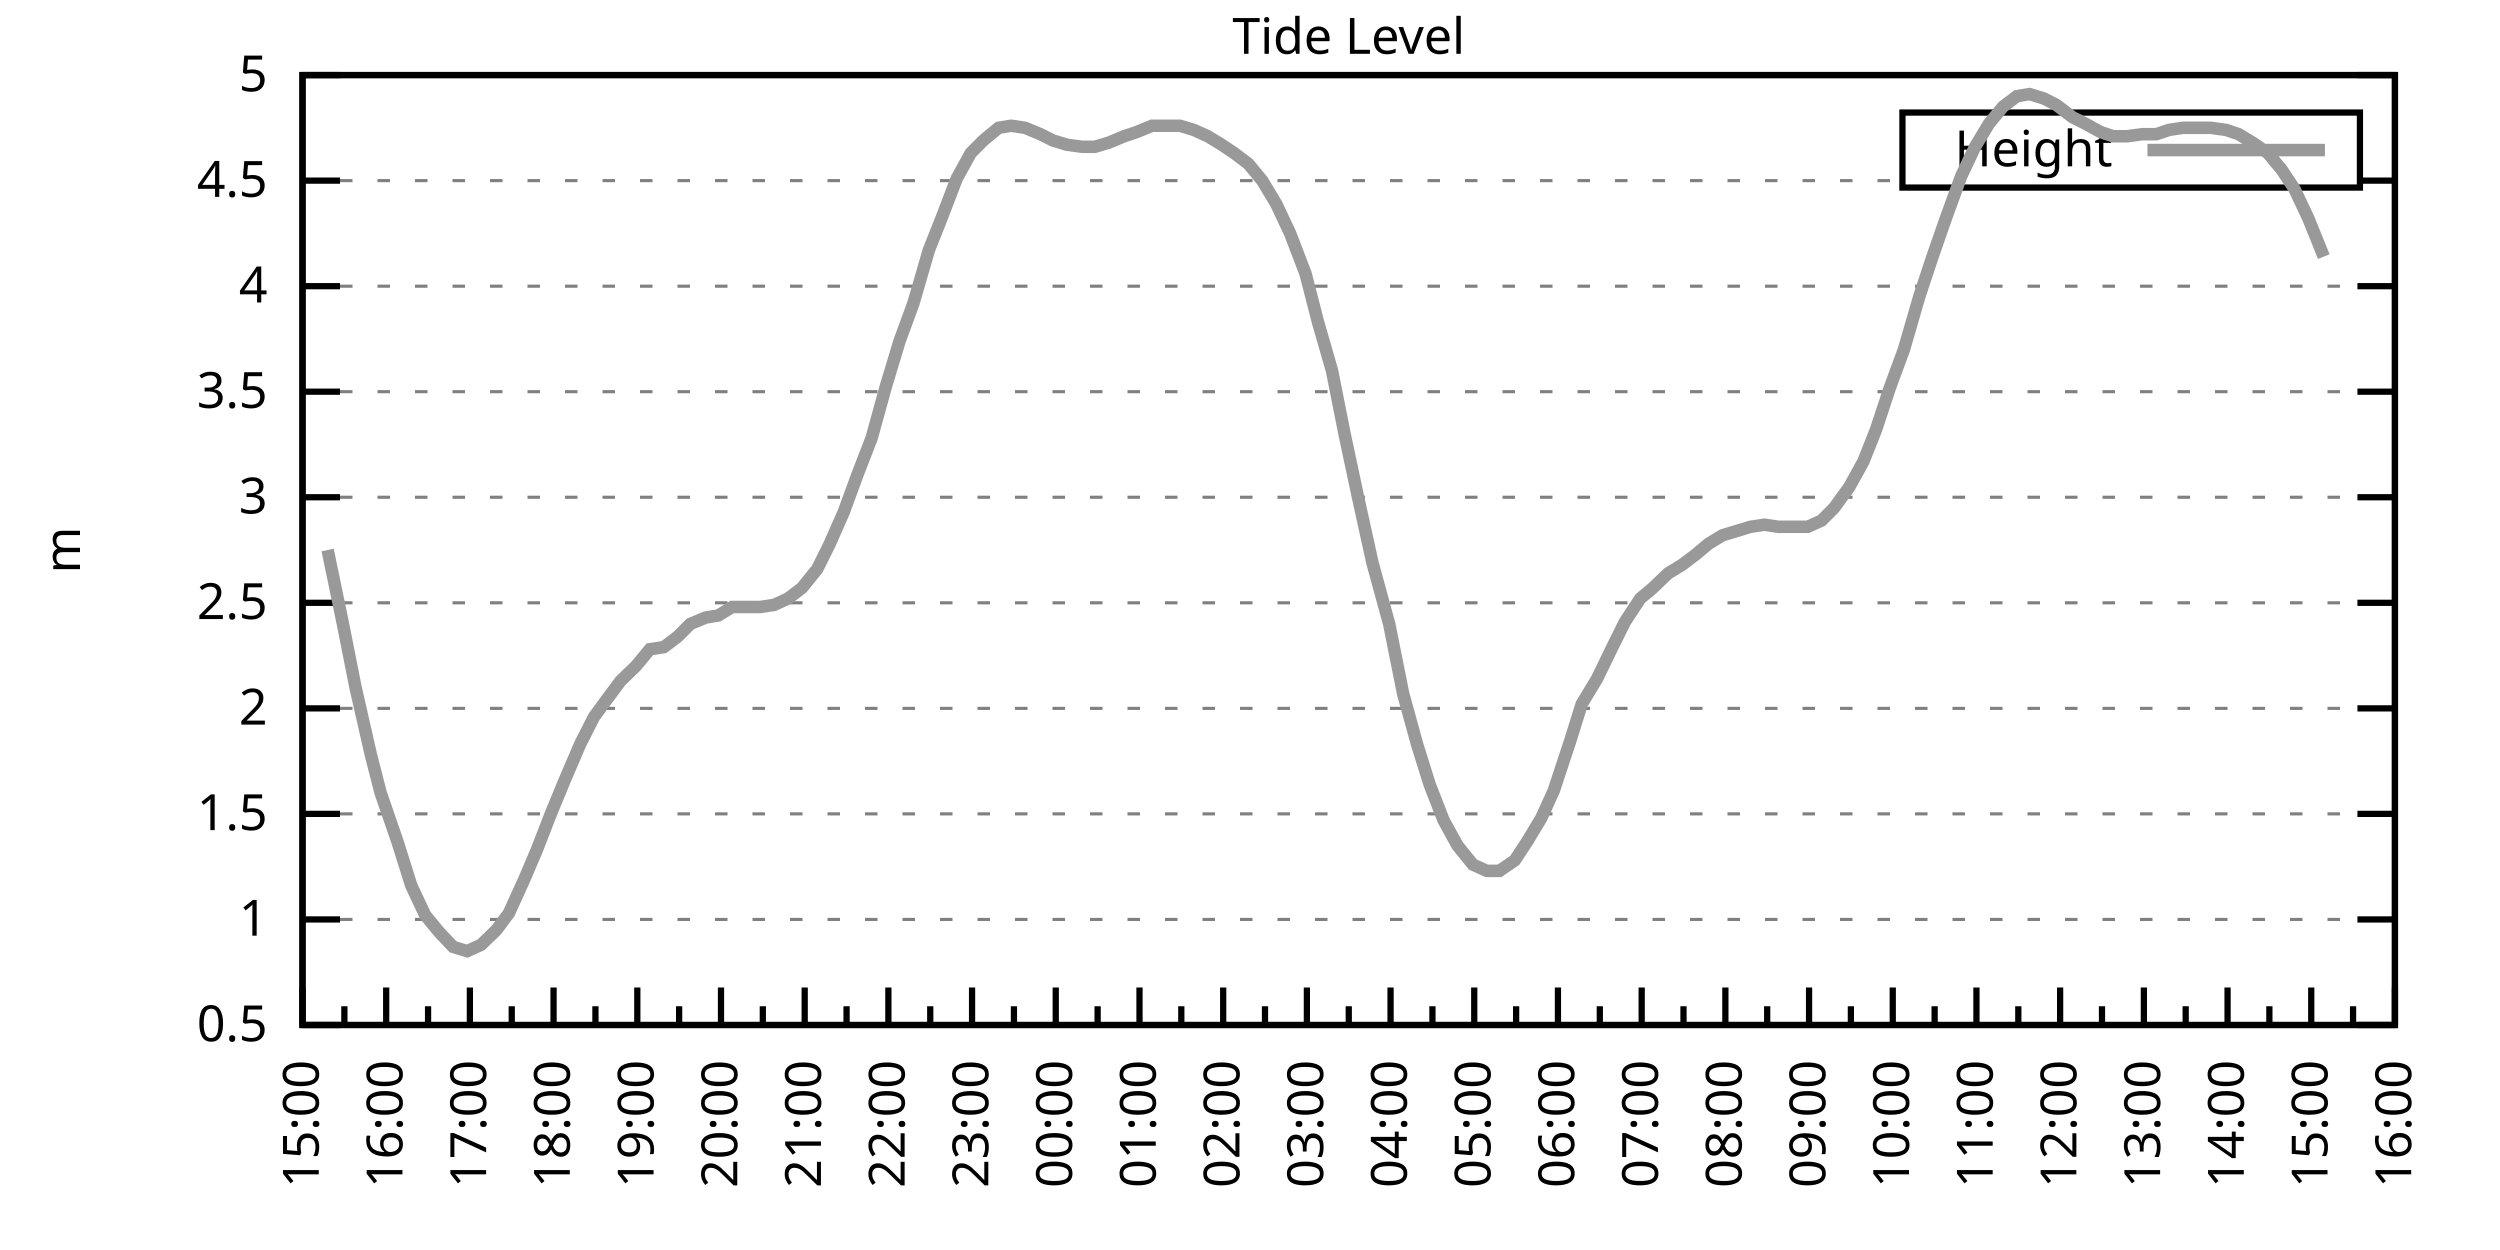
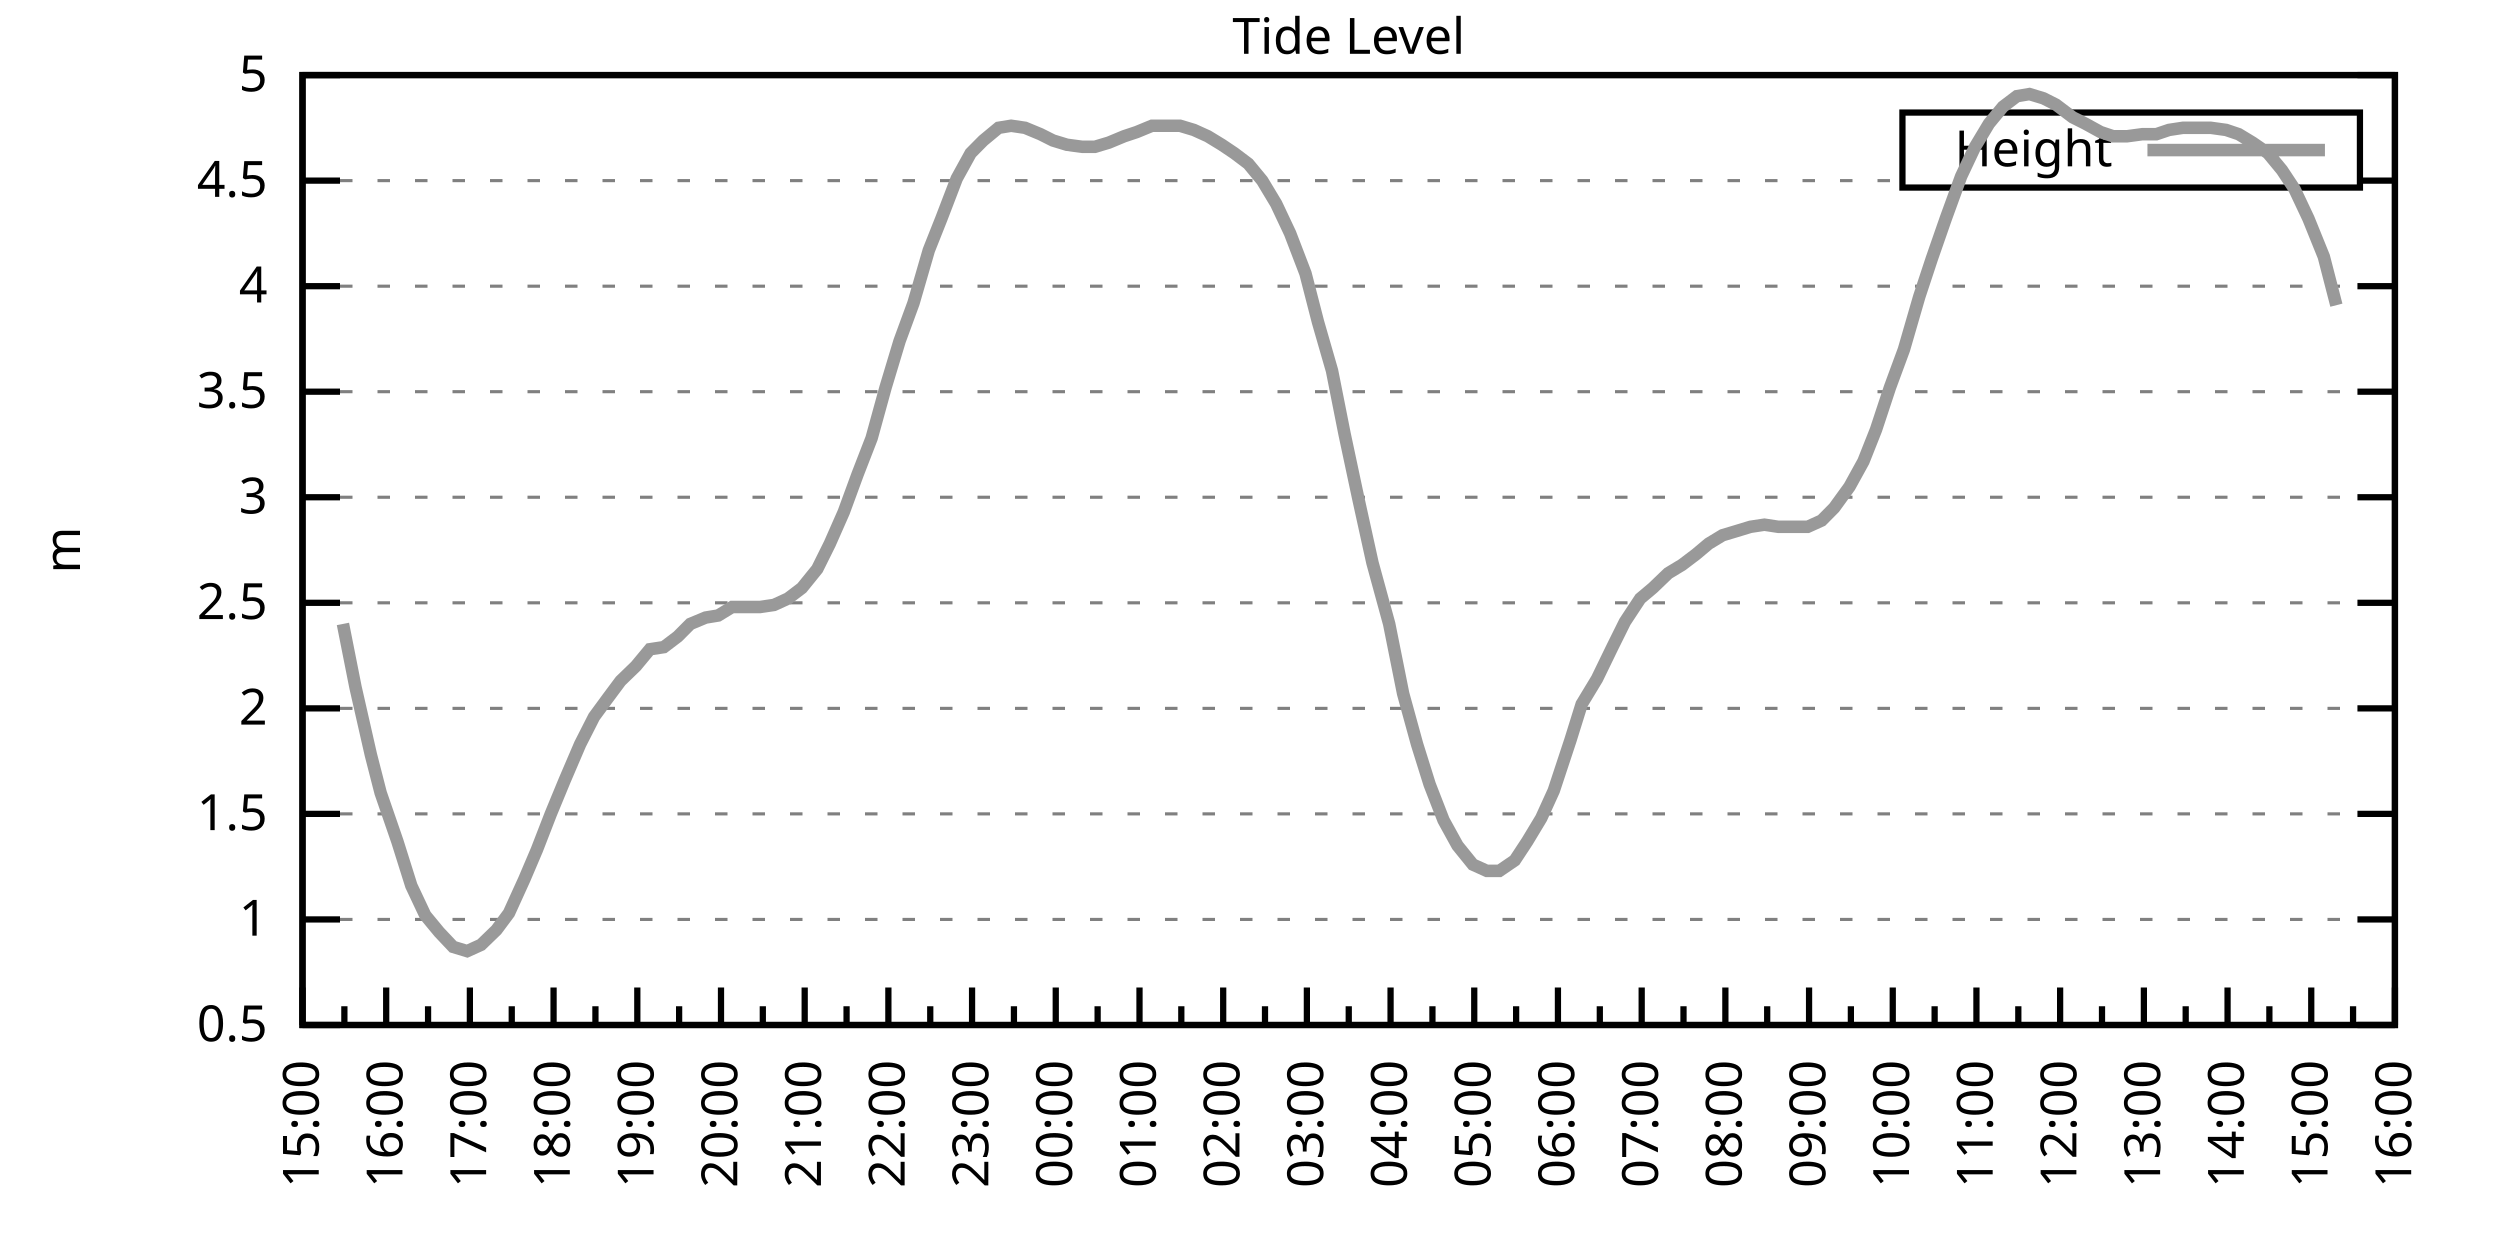
<svg xmlns="http://www.w3.org/2000/svg" xmlns:xlink="http://www.w3.org/1999/xlink" width="400" height="200" viewBox="0 0 400 200">
  <g id="gnuplot_canvas">
    <rect x="0" y="0" width="400" height="200" fill="none" />
    <defs>
      <circle id="gpDot" r="0.5" stroke-width="0.5" stroke="currentColor" />
      <path id="gpPt0" stroke-width="0.333" stroke="currentColor" d="M-1,0 h2 M0,-1 v2" />
      <path id="gpPt1" stroke-width="0.333" stroke="currentColor" d="M-1,-1 L1,1 M1,-1 L-1,1" />
      <path id="gpPt2" stroke-width="0.333" stroke="currentColor" d="M-1,0 L1,0 M0,-1 L0,1 M-1,-1 L1,1 M-1,1 L1,-1" />
      <rect id="gpPt3" stroke-width="0.333" stroke="currentColor" x="-1" y="-1" width="2" height="2" />
      <rect id="gpPt4" stroke-width="0.333" stroke="currentColor" fill="currentColor" x="-1" y="-1" width="2" height="2" />
      <circle id="gpPt5" stroke-width="0.333" stroke="currentColor" cx="0" cy="0" r="1" />
      <use xlink:href="#gpPt5" id="gpPt6" fill="currentColor" stroke="none" />
      <path id="gpPt7" stroke-width="0.333" stroke="currentColor" d="M0,-1.33 L-1.33,0.67 L1.33,0.67 z" />
      <use xlink:href="#gpPt7" id="gpPt8" fill="currentColor" stroke="none" />
      <use xlink:href="#gpPt7" id="gpPt9" stroke="currentColor" transform="rotate(180)" />
      <use xlink:href="#gpPt9" id="gpPt10" fill="currentColor" stroke="none" />
      <use xlink:href="#gpPt3" id="gpPt11" stroke="currentColor" transform="rotate(45)" />
      <use xlink:href="#gpPt11" id="gpPt12" fill="currentColor" stroke="none" />
      <path id="gpPt13" stroke-width="0.333" stroke="currentColor" d="M0,1.330 L1.265,0.411 L0.782,-1.067 L-0.782,-1.076 L-1.265,0.411 z" />
      <use xlink:href="#gpPt13" id="gpPt14" fill="currentColor" stroke="none" />
      <filter id="textbox" filterUnits="objectBoundingBox" x="0" y="0" height="1" width="1">
        <feFlood flood-color="white" flood-opacity="1" result="bgnd" />
        <feComposite in="SourceGraphic" in2="bgnd" operator="atop" />
      </filter>
      <filter id="greybox" filterUnits="objectBoundingBox" x="0" y="0" height="1" width="1">
        <feFlood flood-color="lightgrey" flood-opacity="1" result="grey" />
        <feComposite in="SourceGraphic" in2="grey" operator="atop" />
      </filter>
    </defs>
    <g fill="none" color="white" stroke="currentColor" stroke-width="1.00" stroke-linecap="butt" stroke-linejoin="miter">
</g>
    <g fill="none" color="black" stroke="currentColor" stroke-width="1.00" stroke-linecap="butt" stroke-linejoin="miter">
      <g stroke="none" shape-rendering="crispEdges">
        <polygon fill="rgb(255, 255, 255)" points="48.40,164.00 383.18,164.00 383.18,12.02 48.40,12.02 " />
      </g>
    </g>
    <g fill="none" color="black" stroke="currentColor" stroke-width="1.00" stroke-linecap="butt" stroke-linejoin="miter">
</g>
    <g fill="none" color="black" stroke="black" stroke-width="0.50" stroke-linecap="butt" stroke-linejoin="miter">
</g>
    <g fill="none" color="gray" stroke="currentColor" stroke-width="0.50" stroke-linecap="butt" stroke-linejoin="miter">
      <path stroke="gray" stroke-dasharray="2,4" class="gridline" d="M48.40,164.00 L383.19,164.00  " />
    </g>
    <g fill="none" color="gray" stroke="gray" stroke-width="1.00" stroke-linecap="butt" stroke-linejoin="miter">
</g>
    <g fill="none" color="black" stroke="currentColor" stroke-width="1.00" stroke-linecap="butt" stroke-linejoin="miter">
      <path stroke="black" d="M48.40,164.00 L54.40,164.00 M383.19,164.00 L377.19,164.00  " />
      <g transform="translate(42.80,166.60)" stroke="none" fill="black" font-family="Sans" font-size="8.00" text-anchor="end">
        <text>
          <tspan font-family="Sans"> 0.5</tspan>
        </text>
      </g>
    </g>
    <g fill="none" color="black" stroke="currentColor" stroke-width="1.00" stroke-linecap="butt" stroke-linejoin="miter">
</g>
    <g fill="none" color="black" stroke="black" stroke-width="0.50" stroke-linecap="butt" stroke-linejoin="miter">
</g>
    <g fill="none" color="gray" stroke="currentColor" stroke-width="0.50" stroke-linecap="butt" stroke-linejoin="miter">
      <path stroke="gray" stroke-dasharray="2,4" class="gridline" d="M48.40,147.11 L383.19,147.11  " />
    </g>
    <g fill="none" color="gray" stroke="gray" stroke-width="1.00" stroke-linecap="butt" stroke-linejoin="miter">
</g>
    <g fill="none" color="black" stroke="currentColor" stroke-width="1.00" stroke-linecap="butt" stroke-linejoin="miter">
      <path stroke="black" d="M48.40,147.11 L54.40,147.11 M383.19,147.11 L377.19,147.11  " />
      <g transform="translate(42.80,149.71)" stroke="none" fill="black" font-family="Sans" font-size="8.00" text-anchor="end">
        <text>
          <tspan font-family="Sans"> 1</tspan>
        </text>
      </g>
    </g>
    <g fill="none" color="black" stroke="currentColor" stroke-width="1.00" stroke-linecap="butt" stroke-linejoin="miter">
</g>
    <g fill="none" color="black" stroke="black" stroke-width="0.50" stroke-linecap="butt" stroke-linejoin="miter">
</g>
    <g fill="none" color="gray" stroke="currentColor" stroke-width="0.50" stroke-linecap="butt" stroke-linejoin="miter">
      <path stroke="gray" stroke-dasharray="2,4" class="gridline" d="M48.40,130.22 L383.19,130.22  " />
    </g>
    <g fill="none" color="gray" stroke="gray" stroke-width="1.00" stroke-linecap="butt" stroke-linejoin="miter">
</g>
    <g fill="none" color="black" stroke="currentColor" stroke-width="1.00" stroke-linecap="butt" stroke-linejoin="miter">
      <path stroke="black" d="M48.40,130.22 L54.40,130.22 M383.19,130.22 L377.19,130.22  " />
      <g transform="translate(42.80,132.82)" stroke="none" fill="black" font-family="Sans" font-size="8.00" text-anchor="end">
        <text>
          <tspan font-family="Sans"> 1.5</tspan>
        </text>
      </g>
    </g>
    <g fill="none" color="black" stroke="currentColor" stroke-width="1.00" stroke-linecap="butt" stroke-linejoin="miter">
</g>
    <g fill="none" color="black" stroke="black" stroke-width="0.50" stroke-linecap="butt" stroke-linejoin="miter">
</g>
    <g fill="none" color="gray" stroke="currentColor" stroke-width="0.50" stroke-linecap="butt" stroke-linejoin="miter">
      <path stroke="gray" stroke-dasharray="2,4" class="gridline" d="M48.40,113.34 L383.19,113.34  " />
    </g>
    <g fill="none" color="gray" stroke="gray" stroke-width="1.00" stroke-linecap="butt" stroke-linejoin="miter">
</g>
    <g fill="none" color="black" stroke="currentColor" stroke-width="1.00" stroke-linecap="butt" stroke-linejoin="miter">
      <path stroke="black" d="M48.40,113.34 L54.40,113.34 M383.19,113.34 L377.19,113.34  " />
      <g transform="translate(42.80,115.94)" stroke="none" fill="black" font-family="Sans" font-size="8.00" text-anchor="end">
        <text>
          <tspan font-family="Sans"> 2</tspan>
        </text>
      </g>
    </g>
    <g fill="none" color="black" stroke="currentColor" stroke-width="1.00" stroke-linecap="butt" stroke-linejoin="miter">
</g>
    <g fill="none" color="black" stroke="black" stroke-width="0.50" stroke-linecap="butt" stroke-linejoin="miter">
</g>
    <g fill="none" color="gray" stroke="currentColor" stroke-width="0.50" stroke-linecap="butt" stroke-linejoin="miter">
      <path stroke="gray" stroke-dasharray="2,4" class="gridline" d="M48.40,96.45 L383.19,96.45  " />
    </g>
    <g fill="none" color="gray" stroke="gray" stroke-width="1.00" stroke-linecap="butt" stroke-linejoin="miter">
</g>
    <g fill="none" color="black" stroke="currentColor" stroke-width="1.00" stroke-linecap="butt" stroke-linejoin="miter">
      <path stroke="black" d="M48.40,96.45 L54.40,96.45 M383.19,96.45 L377.19,96.45  " />
      <g transform="translate(42.80,99.05)" stroke="none" fill="black" font-family="Sans" font-size="8.00" text-anchor="end">
        <text>
          <tspan font-family="Sans"> 2.5</tspan>
        </text>
      </g>
    </g>
    <g fill="none" color="black" stroke="currentColor" stroke-width="1.00" stroke-linecap="butt" stroke-linejoin="miter">
</g>
    <g fill="none" color="black" stroke="black" stroke-width="0.50" stroke-linecap="butt" stroke-linejoin="miter">
</g>
    <g fill="none" color="gray" stroke="currentColor" stroke-width="0.50" stroke-linecap="butt" stroke-linejoin="miter">
      <path stroke="gray" stroke-dasharray="2,4" class="gridline" d="M48.40,79.56 L383.19,79.56  " />
    </g>
    <g fill="none" color="gray" stroke="gray" stroke-width="1.00" stroke-linecap="butt" stroke-linejoin="miter">
</g>
    <g fill="none" color="black" stroke="currentColor" stroke-width="1.00" stroke-linecap="butt" stroke-linejoin="miter">
      <path stroke="black" d="M48.40,79.56 L54.40,79.56 M383.19,79.56 L377.19,79.56  " />
      <g transform="translate(42.80,82.16)" stroke="none" fill="black" font-family="Sans" font-size="8.00" text-anchor="end">
        <text>
          <tspan font-family="Sans"> 3</tspan>
        </text>
      </g>
    </g>
    <g fill="none" color="black" stroke="currentColor" stroke-width="1.00" stroke-linecap="butt" stroke-linejoin="miter">
</g>
    <g fill="none" color="black" stroke="black" stroke-width="0.50" stroke-linecap="butt" stroke-linejoin="miter">
</g>
    <g fill="none" color="gray" stroke="currentColor" stroke-width="0.50" stroke-linecap="butt" stroke-linejoin="miter">
      <path stroke="gray" stroke-dasharray="2,4" class="gridline" d="M48.40,62.67 L383.19,62.67  " />
    </g>
    <g fill="none" color="gray" stroke="gray" stroke-width="1.00" stroke-linecap="butt" stroke-linejoin="miter">
</g>
    <g fill="none" color="black" stroke="currentColor" stroke-width="1.00" stroke-linecap="butt" stroke-linejoin="miter">
      <path stroke="black" d="M48.40,62.67 L54.40,62.67 M383.19,62.67 L377.19,62.67  " />
      <g transform="translate(42.80,65.27)" stroke="none" fill="black" font-family="Sans" font-size="8.00" text-anchor="end">
        <text>
          <tspan font-family="Sans"> 3.5</tspan>
        </text>
      </g>
    </g>
    <g fill="none" color="black" stroke="currentColor" stroke-width="1.00" stroke-linecap="butt" stroke-linejoin="miter">
</g>
    <g fill="none" color="black" stroke="black" stroke-width="0.50" stroke-linecap="butt" stroke-linejoin="miter">
</g>
    <g fill="none" color="gray" stroke="currentColor" stroke-width="0.50" stroke-linecap="butt" stroke-linejoin="miter">
      <path stroke="gray" stroke-dasharray="2,4" class="gridline" d="M48.40,45.79 L383.19,45.79  " />
    </g>
    <g fill="none" color="gray" stroke="gray" stroke-width="1.00" stroke-linecap="butt" stroke-linejoin="miter">
</g>
    <g fill="none" color="black" stroke="currentColor" stroke-width="1.00" stroke-linecap="butt" stroke-linejoin="miter">
      <path stroke="black" d="M48.40,45.79 L54.40,45.79 M383.19,45.79 L377.19,45.79  " />
      <g transform="translate(42.80,48.39)" stroke="none" fill="black" font-family="Sans" font-size="8.00" text-anchor="end">
        <text>
          <tspan font-family="Sans"> 4</tspan>
        </text>
      </g>
    </g>
    <g fill="none" color="black" stroke="currentColor" stroke-width="1.00" stroke-linecap="butt" stroke-linejoin="miter">
</g>
    <g fill="none" color="black" stroke="black" stroke-width="0.50" stroke-linecap="butt" stroke-linejoin="miter">
</g>
    <g fill="none" color="gray" stroke="currentColor" stroke-width="0.50" stroke-linecap="butt" stroke-linejoin="miter">
      <path stroke="gray" stroke-dasharray="2,4" class="gridline" d="M48.40,28.90 L304.39,28.90 M377.59,28.90 L383.19,28.90  " />
    </g>
    <g fill="none" color="gray" stroke="gray" stroke-width="1.00" stroke-linecap="butt" stroke-linejoin="miter">
</g>
    <g fill="none" color="black" stroke="currentColor" stroke-width="1.00" stroke-linecap="butt" stroke-linejoin="miter">
      <path stroke="black" d="M48.40,28.90 L54.40,28.90 M383.19,28.90 L377.19,28.90  " />
      <g transform="translate(42.80,31.50)" stroke="none" fill="black" font-family="Sans" font-size="8.00" text-anchor="end">
        <text>
          <tspan font-family="Sans"> 4.5</tspan>
        </text>
      </g>
    </g>
    <g fill="none" color="black" stroke="currentColor" stroke-width="1.00" stroke-linecap="butt" stroke-linejoin="miter">
</g>
    <g fill="none" color="black" stroke="black" stroke-width="0.50" stroke-linecap="butt" stroke-linejoin="miter">
</g>
    <g fill="none" color="gray" stroke="currentColor" stroke-width="0.50" stroke-linecap="butt" stroke-linejoin="miter">
      <path stroke="gray" stroke-dasharray="2,4" class="gridline" d="M48.40,12.01 L383.19,12.01  " />
    </g>
    <g fill="none" color="gray" stroke="gray" stroke-width="1.00" stroke-linecap="butt" stroke-linejoin="miter">
</g>
    <g fill="none" color="black" stroke="currentColor" stroke-width="1.00" stroke-linecap="butt" stroke-linejoin="miter">
      <path stroke="black" d="M48.40,12.01 L54.40,12.01 M383.19,12.01 L377.19,12.01  " />
      <g transform="translate(42.80,14.61)" stroke="none" fill="black" font-family="Sans" font-size="8.00" text-anchor="end">
        <text>
          <tspan font-family="Sans"> 5</tspan>
        </text>
      </g>
    </g>
    <g fill="none" color="black" stroke="currentColor" stroke-width="1.00" stroke-linecap="butt" stroke-linejoin="miter">
      <path stroke="black" d="M48.40,164.00 L48.40,158.00  " />
      <g transform="translate(51.00,169.60) rotate(270)" stroke="none" fill="black" font-family="Sans" font-size="8.00" text-anchor="end">
        <text>
          <tspan font-family="Sans">15:00</tspan>
        </text>
      </g>
    </g>
    <g fill="none" color="black" stroke="currentColor" stroke-width="1.00" stroke-linecap="butt" stroke-linejoin="miter">
      <path stroke="black" d="M55.10,164.00 L55.10,161.00 M61.79,164.00 L61.79,158.00  " />
      <g transform="translate(64.39,169.60) rotate(270)" stroke="none" fill="black" font-family="Sans" font-size="8.00" text-anchor="end">
        <text>
          <tspan font-family="Sans">16:00</tspan>
        </text>
      </g>
    </g>
    <g fill="none" color="black" stroke="currentColor" stroke-width="1.00" stroke-linecap="butt" stroke-linejoin="miter">
      <path stroke="black" d="M68.49,164.00 L68.49,161.00 M75.18,164.00 L75.18,158.00  " />
      <g transform="translate(77.78,169.60) rotate(270)" stroke="none" fill="black" font-family="Sans" font-size="8.00" text-anchor="end">
        <text>
          <tspan font-family="Sans">17:00</tspan>
        </text>
      </g>
    </g>
    <g fill="none" color="black" stroke="currentColor" stroke-width="1.00" stroke-linecap="butt" stroke-linejoin="miter">
      <path stroke="black" d="M81.88,164.00 L81.88,161.00 M88.57,164.00 L88.57,158.00  " />
      <g transform="translate(91.17,169.60) rotate(270)" stroke="none" fill="black" font-family="Sans" font-size="8.00" text-anchor="end">
        <text>
          <tspan font-family="Sans">18:00</tspan>
        </text>
      </g>
    </g>
    <g fill="none" color="black" stroke="currentColor" stroke-width="1.00" stroke-linecap="butt" stroke-linejoin="miter">
      <path stroke="black" d="M95.27,164.00 L95.27,161.00 M101.97,164.00 L101.97,158.00  " />
      <g transform="translate(104.57,169.60) rotate(270)" stroke="none" fill="black" font-family="Sans" font-size="8.00" text-anchor="end">
        <text>
          <tspan font-family="Sans">19:00</tspan>
        </text>
      </g>
    </g>
    <g fill="none" color="black" stroke="currentColor" stroke-width="1.00" stroke-linecap="butt" stroke-linejoin="miter">
      <path stroke="black" d="M108.66,164.00 L108.66,161.00 M115.36,164.00 L115.36,158.00  " />
      <g transform="translate(117.96,169.60) rotate(270)" stroke="none" fill="black" font-family="Sans" font-size="8.00" text-anchor="end">
        <text>
          <tspan font-family="Sans">20:00</tspan>
        </text>
      </g>
    </g>
    <g fill="none" color="black" stroke="currentColor" stroke-width="1.00" stroke-linecap="butt" stroke-linejoin="miter">
      <path stroke="black" d="M122.05,164.00 L122.05,161.00 M128.75,164.00 L128.75,158.00  " />
      <g transform="translate(131.35,169.60) rotate(270)" stroke="none" fill="black" font-family="Sans" font-size="8.00" text-anchor="end">
        <text>
          <tspan font-family="Sans">21:00</tspan>
        </text>
      </g>
    </g>
    <g fill="none" color="black" stroke="currentColor" stroke-width="1.00" stroke-linecap="butt" stroke-linejoin="miter">
      <path stroke="black" d="M135.45,164.00 L135.45,161.00 M142.14,164.00 L142.14,158.00  " />
      <g transform="translate(144.74,169.60) rotate(270)" stroke="none" fill="black" font-family="Sans" font-size="8.00" text-anchor="end">
        <text>
          <tspan font-family="Sans">22:00</tspan>
        </text>
      </g>
    </g>
    <g fill="none" color="black" stroke="currentColor" stroke-width="1.00" stroke-linecap="butt" stroke-linejoin="miter">
      <path stroke="black" d="M148.84,164.00 L148.84,161.00 M155.53,164.00 L155.53,158.00  " />
      <g transform="translate(158.13,169.60) rotate(270)" stroke="none" fill="black" font-family="Sans" font-size="8.00" text-anchor="end">
        <text>
          <tspan font-family="Sans">23:00</tspan>
        </text>
      </g>
    </g>
    <g fill="none" color="black" stroke="currentColor" stroke-width="1.00" stroke-linecap="butt" stroke-linejoin="miter">
      <path stroke="black" d="M162.23,164.00 L162.23,161.00 M168.92,164.00 L168.92,158.00  " />
      <g transform="translate(171.52,169.60) rotate(270)" stroke="none" fill="black" font-family="Sans" font-size="8.00" text-anchor="end">
        <text>
          <tspan font-family="Sans">00:00</tspan>
        </text>
      </g>
    </g>
    <g fill="none" color="black" stroke="currentColor" stroke-width="1.00" stroke-linecap="butt" stroke-linejoin="miter">
      <path stroke="black" d="M175.62,164.00 L175.62,161.00 M182.32,164.00 L182.32,158.00  " />
      <g transform="translate(184.92,169.60) rotate(270)" stroke="none" fill="black" font-family="Sans" font-size="8.00" text-anchor="end">
        <text>
          <tspan font-family="Sans">01:00</tspan>
        </text>
      </g>
    </g>
    <g fill="none" color="black" stroke="currentColor" stroke-width="1.00" stroke-linecap="butt" stroke-linejoin="miter">
      <path stroke="black" d="M189.01,164.00 L189.01,161.00 M195.71,164.00 L195.71,158.00  " />
      <g transform="translate(198.31,169.60) rotate(270)" stroke="none" fill="black" font-family="Sans" font-size="8.00" text-anchor="end">
        <text>
          <tspan font-family="Sans">02:00</tspan>
        </text>
      </g>
    </g>
    <g fill="none" color="black" stroke="currentColor" stroke-width="1.00" stroke-linecap="butt" stroke-linejoin="miter">
      <path stroke="black" d="M202.40,164.00 L202.40,161.00 M209.10,164.00 L209.10,158.00  " />
      <g transform="translate(211.70,169.60) rotate(270)" stroke="none" fill="black" font-family="Sans" font-size="8.00" text-anchor="end">
        <text>
          <tspan font-family="Sans">03:00</tspan>
        </text>
      </g>
    </g>
    <g fill="none" color="black" stroke="currentColor" stroke-width="1.00" stroke-linecap="butt" stroke-linejoin="miter">
      <path stroke="black" d="M215.80,164.00 L215.80,161.00 M222.49,164.00 L222.49,158.00  " />
      <g transform="translate(225.09,169.60) rotate(270)" stroke="none" fill="black" font-family="Sans" font-size="8.00" text-anchor="end">
        <text>
          <tspan font-family="Sans">04:00</tspan>
        </text>
      </g>
    </g>
    <g fill="none" color="black" stroke="currentColor" stroke-width="1.00" stroke-linecap="butt" stroke-linejoin="miter">
      <path stroke="black" d="M229.19,164.00 L229.19,161.00 M235.88,164.00 L235.88,158.00  " />
      <g transform="translate(238.48,169.60) rotate(270)" stroke="none" fill="black" font-family="Sans" font-size="8.00" text-anchor="end">
        <text>
          <tspan font-family="Sans">05:00</tspan>
        </text>
      </g>
    </g>
    <g fill="none" color="black" stroke="currentColor" stroke-width="1.00" stroke-linecap="butt" stroke-linejoin="miter">
      <path stroke="black" d="M242.58,164.00 L242.58,161.00 M249.27,164.00 L249.27,158.00  " />
      <g transform="translate(251.87,169.60) rotate(270)" stroke="none" fill="black" font-family="Sans" font-size="8.00" text-anchor="end">
        <text>
          <tspan font-family="Sans">06:00</tspan>
        </text>
      </g>
    </g>
    <g fill="none" color="black" stroke="currentColor" stroke-width="1.00" stroke-linecap="butt" stroke-linejoin="miter">
      <path stroke="black" d="M255.97,164.00 L255.97,161.00 M262.67,164.00 L262.67,158.00  " />
      <g transform="translate(265.27,169.60) rotate(270)" stroke="none" fill="black" font-family="Sans" font-size="8.00" text-anchor="end">
        <text>
          <tspan font-family="Sans">07:00</tspan>
        </text>
      </g>
    </g>
    <g fill="none" color="black" stroke="currentColor" stroke-width="1.00" stroke-linecap="butt" stroke-linejoin="miter">
      <path stroke="black" d="M269.36,164.00 L269.36,161.00 M276.06,164.00 L276.06,158.00  " />
      <g transform="translate(278.66,169.60) rotate(270)" stroke="none" fill="black" font-family="Sans" font-size="8.00" text-anchor="end">
        <text>
          <tspan font-family="Sans">08:00</tspan>
        </text>
      </g>
    </g>
    <g fill="none" color="black" stroke="currentColor" stroke-width="1.00" stroke-linecap="butt" stroke-linejoin="miter">
      <path stroke="black" d="M282.75,164.00 L282.75,161.00 M289.45,164.00 L289.45,158.00  " />
      <g transform="translate(292.05,169.60) rotate(270)" stroke="none" fill="black" font-family="Sans" font-size="8.00" text-anchor="end">
        <text>
          <tspan font-family="Sans">09:00</tspan>
        </text>
      </g>
    </g>
    <g fill="none" color="black" stroke="currentColor" stroke-width="1.00" stroke-linecap="butt" stroke-linejoin="miter">
      <path stroke="black" d="M296.14,164.00 L296.14,161.00 M302.84,164.00 L302.84,158.00  " />
      <g transform="translate(305.44,169.60) rotate(270)" stroke="none" fill="black" font-family="Sans" font-size="8.00" text-anchor="end">
        <text>
          <tspan font-family="Sans">10:00</tspan>
        </text>
      </g>
    </g>
    <g fill="none" color="black" stroke="currentColor" stroke-width="1.00" stroke-linecap="butt" stroke-linejoin="miter">
      <path stroke="black" d="M309.54,164.00 L309.54,161.00 M316.23,164.00 L316.23,158.00  " />
      <g transform="translate(318.83,169.60) rotate(270)" stroke="none" fill="black" font-family="Sans" font-size="8.00" text-anchor="end">
        <text>
          <tspan font-family="Sans">11:00</tspan>
        </text>
      </g>
    </g>
    <g fill="none" color="black" stroke="currentColor" stroke-width="1.00" stroke-linecap="butt" stroke-linejoin="miter">
      <path stroke="black" d="M322.93,164.00 L322.93,161.00 M329.62,164.00 L329.62,158.00  " />
      <g transform="translate(332.22,169.60) rotate(270)" stroke="none" fill="black" font-family="Sans" font-size="8.00" text-anchor="end">
        <text>
          <tspan font-family="Sans">12:00</tspan>
        </text>
      </g>
    </g>
    <g fill="none" color="black" stroke="currentColor" stroke-width="1.00" stroke-linecap="butt" stroke-linejoin="miter">
      <path stroke="black" d="M336.32,164.00 L336.32,161.00 M343.02,164.00 L343.02,158.00  " />
      <g transform="translate(345.62,169.60) rotate(270)" stroke="none" fill="black" font-family="Sans" font-size="8.00" text-anchor="end">
        <text>
          <tspan font-family="Sans">13:00</tspan>
        </text>
      </g>
    </g>
    <g fill="none" color="black" stroke="currentColor" stroke-width="1.00" stroke-linecap="butt" stroke-linejoin="miter">
      <path stroke="black" d="M349.71,164.00 L349.71,161.00 M356.41,164.00 L356.41,158.00  " />
      <g transform="translate(359.01,169.60) rotate(270)" stroke="none" fill="black" font-family="Sans" font-size="8.00" text-anchor="end">
        <text>
          <tspan font-family="Sans">14:00</tspan>
        </text>
      </g>
    </g>
    <g fill="none" color="black" stroke="currentColor" stroke-width="1.00" stroke-linecap="butt" stroke-linejoin="miter">
      <path stroke="black" d="M363.10,164.00 L363.10,161.00 M369.80,164.00 L369.80,158.00  " />
      <g transform="translate(372.40,169.60) rotate(270)" stroke="none" fill="black" font-family="Sans" font-size="8.00" text-anchor="end">
        <text>
          <tspan font-family="Sans">15:00</tspan>
        </text>
      </g>
    </g>
    <g fill="none" color="black" stroke="currentColor" stroke-width="1.00" stroke-linecap="butt" stroke-linejoin="miter">
      <path stroke="black" d="M376.49,164.00 L376.49,161.00 M383.19,164.00 L383.19,158.00  " />
      <g transform="translate(385.79,169.60) rotate(270)" stroke="none" fill="black" font-family="Sans" font-size="8.00" text-anchor="end">
        <text>
          <tspan font-family="Sans">16:00</tspan>
        </text>
      </g>
    </g>
    <g fill="none" color="black" stroke="currentColor" stroke-width="1.00" stroke-linecap="butt" stroke-linejoin="miter">
</g>
    <g fill="none" color="black" stroke="currentColor" stroke-width="1.00" stroke-linecap="butt" stroke-linejoin="miter">
      <path stroke="black" d="M48.40,12.01 L48.40,164.00 L383.19,164.00 L383.19,12.01 L48.40,12.01 Z  " />
    </g>
    <g fill="none" color="black" stroke="currentColor" stroke-width="1.00" stroke-linecap="butt" stroke-linejoin="miter">
      <g transform="translate(12.80,88.01) rotate(270)" stroke="none" fill="black" font-family="Sans" font-size="8.00" text-anchor="middle">
        <text>
          <tspan font-family="Sans">m</tspan>
        </text>
      </g>
    </g>
    <g fill="none" color="black" stroke="currentColor" stroke-width="1.00" stroke-linecap="butt" stroke-linejoin="miter">
</g>
    <g fill="none" color="black" stroke="currentColor" stroke-width="1.00" stroke-linecap="butt" stroke-linejoin="miter">
      <path stroke="black" d="M304.39,30.01 L304.39,18.01 L377.59,18.01 L377.59,30.01 L304.39,30.01 Z  " />
    </g>
    <g id="Tide_level_plot_1">
      <g fill="none" color="white" stroke="black" stroke-width="2.00" stroke-linecap="butt" stroke-linejoin="miter">
</g>
      <g fill="none" color="black" stroke="currentColor" stroke-width="2.00" stroke-linecap="butt" stroke-linejoin="miter">
        <g transform="translate(337.99,26.61)" stroke="none" fill="black" font-family="Sans" font-size="8.00" text-anchor="end">
          <text>
            <tspan font-family="Sans">Height</tspan>
          </text>
        </g>
      </g>
      <g fill="none" color="black" stroke="currentColor" stroke-width="2.00" stroke-linecap="butt" stroke-linejoin="miter">
-         <path stroke="rgb(153, 153, 153)" d="M343.59,24.01 L371.99,24.01 M52.42,88.00 L54.87,99.83 L56.88,109.96 L59.34,120.77 L60.90,126.85 L63.58,134.62   L65.81,141.71 L68.04,146.44 L70.27,149.14 L72.50,151.50 L74.74,152.18 L76.97,151.17 L79.42,148.80 L81.43,146.10   L83.89,140.69 L85.90,135.97 L88.13,130.22 L90.36,124.82 L92.82,119.08 L95.05,114.69 L97.28,111.65 L99.29,108.95   L101.74,106.58 L103.98,103.88 L106.21,103.54 L108.44,101.85 L110.45,99.83 L112.90,98.81 L114.91,98.48 L117.14,97.12   L119.60,97.12 L121.61,97.12 L123.84,96.79 L126.07,95.77 L128.30,94.08 L130.76,91.04 L132.77,86.99 L135.00,81.93   L137.23,75.85 L139.46,70.10 L141.69,62.00 L143.93,54.57 L146.16,48.49 L148.61,40.04 L150.62,34.98 L153.08,28.56   L155.31,24.51 L157.32,22.48 L159.77,20.45 L161.78,20.12 L164.01,20.45 L166.47,21.47 L168.48,22.48 L170.71,23.16   L173.17,23.49 L175.17,23.49 L177.41,22.82 L179.86,21.80 L181.87,21.13 L184.32,20.12 L186.56,20.12 L188.79,20.12   L191.02,20.79 L193.25,21.80 L195.48,23.16 L197.49,24.51 L199.73,26.20 L201.96,28.90 L204.19,32.61 L206.42,37.34   L208.88,43.76 L210.88,51.53 L213.12,59.30 L215.13,69.43 L217.36,79.90 L219.59,90.03 L222.27,99.83 L224.50,110.97   L226.73,119.08 L228.74,125.50 L230.97,131.24 L233.20,135.29 L235.66,138.33 L237.89,139.34 L239.90,139.34 L242.36,137.66   L244.36,134.62 L246.60,130.90 L248.60,126.51 L251.28,118.40 L253.07,112.66 L255.52,108.61 L257.98,103.54 L259.99,99.49   L262.44,95.77 L264.45,94.08 L266.91,91.72 L269.14,90.37 L271.37,88.68 L273.38,86.99 L275.61,85.64 L277.84,84.97   L280.07,84.29 L282.31,83.95 L284.54,84.29 L286.99,84.29 L289.23,84.29 L291.46,83.28 L293.47,81.25 L295.92,77.87   L298.15,73.82 L300.16,68.75 L302.39,62.00 L304.63,55.92 L307.08,47.47 L309.09,41.39 L311.32,34.98 L313.78,28.22   L316.01,23.49 L318.24,19.78 L320.47,17.08 L322.70,15.39 L324.71,15.05 L326.95,15.73 L328.95,16.74 L331.63,18.77   L333.64,19.78 L336.10,21.13 L338.10,21.80 L340.34,21.80 L342.79,21.47 L345.02,21.47 L347.03,20.79 L349.26,20.45   L351.72,20.45 L353.73,20.45 L356.18,20.79 L358.19,21.47 L360.42,22.82 L362.88,24.51 L365.11,27.21 L367.12,30.25   L369.35,34.98 L371.81,41.06  " />
+         <path stroke="rgb(153, 153, 153)" d="M343.59,24.01 L371.99,24.01 M54.87,99.83 L56.88,109.96 L59.34,120.77 L60.90,126.85 L63.58,134.62 L65.81,141.71   L68.04,146.44 L70.27,149.14 L72.50,151.50 L74.74,152.18 L76.97,151.17 L79.42,148.80 L81.43,146.10 L83.89,140.69   L85.90,135.97 L88.13,130.22 L90.36,124.82 L92.82,119.08 L95.05,114.69 L97.28,111.65 L99.29,108.95 L101.74,106.58   L103.98,103.88 L106.21,103.54 L108.44,101.85 L110.45,99.83 L112.90,98.81 L114.91,98.48 L117.14,97.12 L119.60,97.12   L121.61,97.12 L123.84,96.79 L126.07,95.77 L128.30,94.08 L130.76,91.04 L132.77,86.99 L135.00,81.93 L137.23,75.85   L139.46,70.10 L141.69,62.00 L143.93,54.57 L146.16,48.49 L148.61,40.04 L150.62,34.98 L153.08,28.56 L155.31,24.51   L157.32,22.48 L159.77,20.45 L161.78,20.12 L164.01,20.45 L166.47,21.47 L168.48,22.48 L170.71,23.16 L173.17,23.49   L175.17,23.49 L177.41,22.82 L179.86,21.80 L181.87,21.13 L184.32,20.12 L186.56,20.12 L188.79,20.12 L191.02,20.79   L193.25,21.80 L195.48,23.16 L197.49,24.51 L199.73,26.20 L201.96,28.90 L204.19,32.61 L206.42,37.34 L208.88,43.76   L210.88,51.53 L213.12,59.30 L215.13,69.43 L217.36,79.90 L219.59,90.03 L222.27,99.83 L224.50,110.97 L226.73,119.08   L228.74,125.50 L230.97,131.24 L233.20,135.29 L235.66,138.33 L237.89,139.34 L239.90,139.34 L242.36,137.66 L244.36,134.62   L246.60,130.90 L248.60,126.51 L251.28,118.40 L253.07,112.66 L255.52,108.61 L257.98,103.54 L259.99,99.49 L262.44,95.77   L264.45,94.08 L266.91,91.72 L269.14,90.37 L271.37,88.68 L273.38,86.99 L275.61,85.64 L277.84,84.97 L280.07,84.29   L282.31,83.95 L284.54,84.29 L286.99,84.29 L289.23,84.29 L291.46,83.28 L293.47,81.25 L295.92,77.87 L298.15,73.82   L300.16,68.75 L302.39,62.00 L304.63,55.92 L307.08,47.47 L309.09,41.39 L311.32,34.98 L313.78,28.22 L316.01,23.49   L318.24,19.78 L320.47,17.08 L322.70,15.39 L324.71,15.05 L326.95,15.73 L328.95,16.74 L331.63,18.77 L333.64,19.78   L336.10,21.13 L338.10,21.80 L340.34,21.80 L342.79,21.47 L345.02,21.47 L347.03,20.79 L349.26,20.45 L351.72,20.45   L353.73,20.45 L356.18,20.79 L358.19,21.47 L360.42,22.82 L362.88,24.51 L365.11,27.21 L367.12,30.25 L369.35,34.98   L371.81,41.06 L373.82,48.83  " />
      </g>
    </g>
    <g fill="none" color="black" stroke="currentColor" stroke-width="2.00" stroke-linecap="butt" stroke-linejoin="miter">
</g>
    <g fill="none" color="black" stroke="black" stroke-width="1.00" stroke-linecap="butt" stroke-linejoin="miter">
</g>
    <g fill="none" color="black" stroke="currentColor" stroke-width="1.00" stroke-linecap="butt" stroke-linejoin="miter">
      <path stroke="black" d="M48.40,12.01 L48.40,164.00 L383.19,164.00 L383.19,12.01 L48.40,12.01 Z  " />
    </g>
    <g fill="none" color="black" stroke="currentColor" stroke-width="1.00" stroke-linecap="butt" stroke-linejoin="miter">
      <g transform="translate(215.79,8.61)" stroke="none" fill="black" font-family="Sans" font-size="8.00" text-anchor="middle">
        <text>
          <tspan font-family="Sans">Tide Level</tspan>
        </text>
      </g>
    </g>
    <g fill="none" color="black" stroke="currentColor" stroke-width="1.00" stroke-linecap="butt" stroke-linejoin="miter">
</g>
  </g>
</svg>
